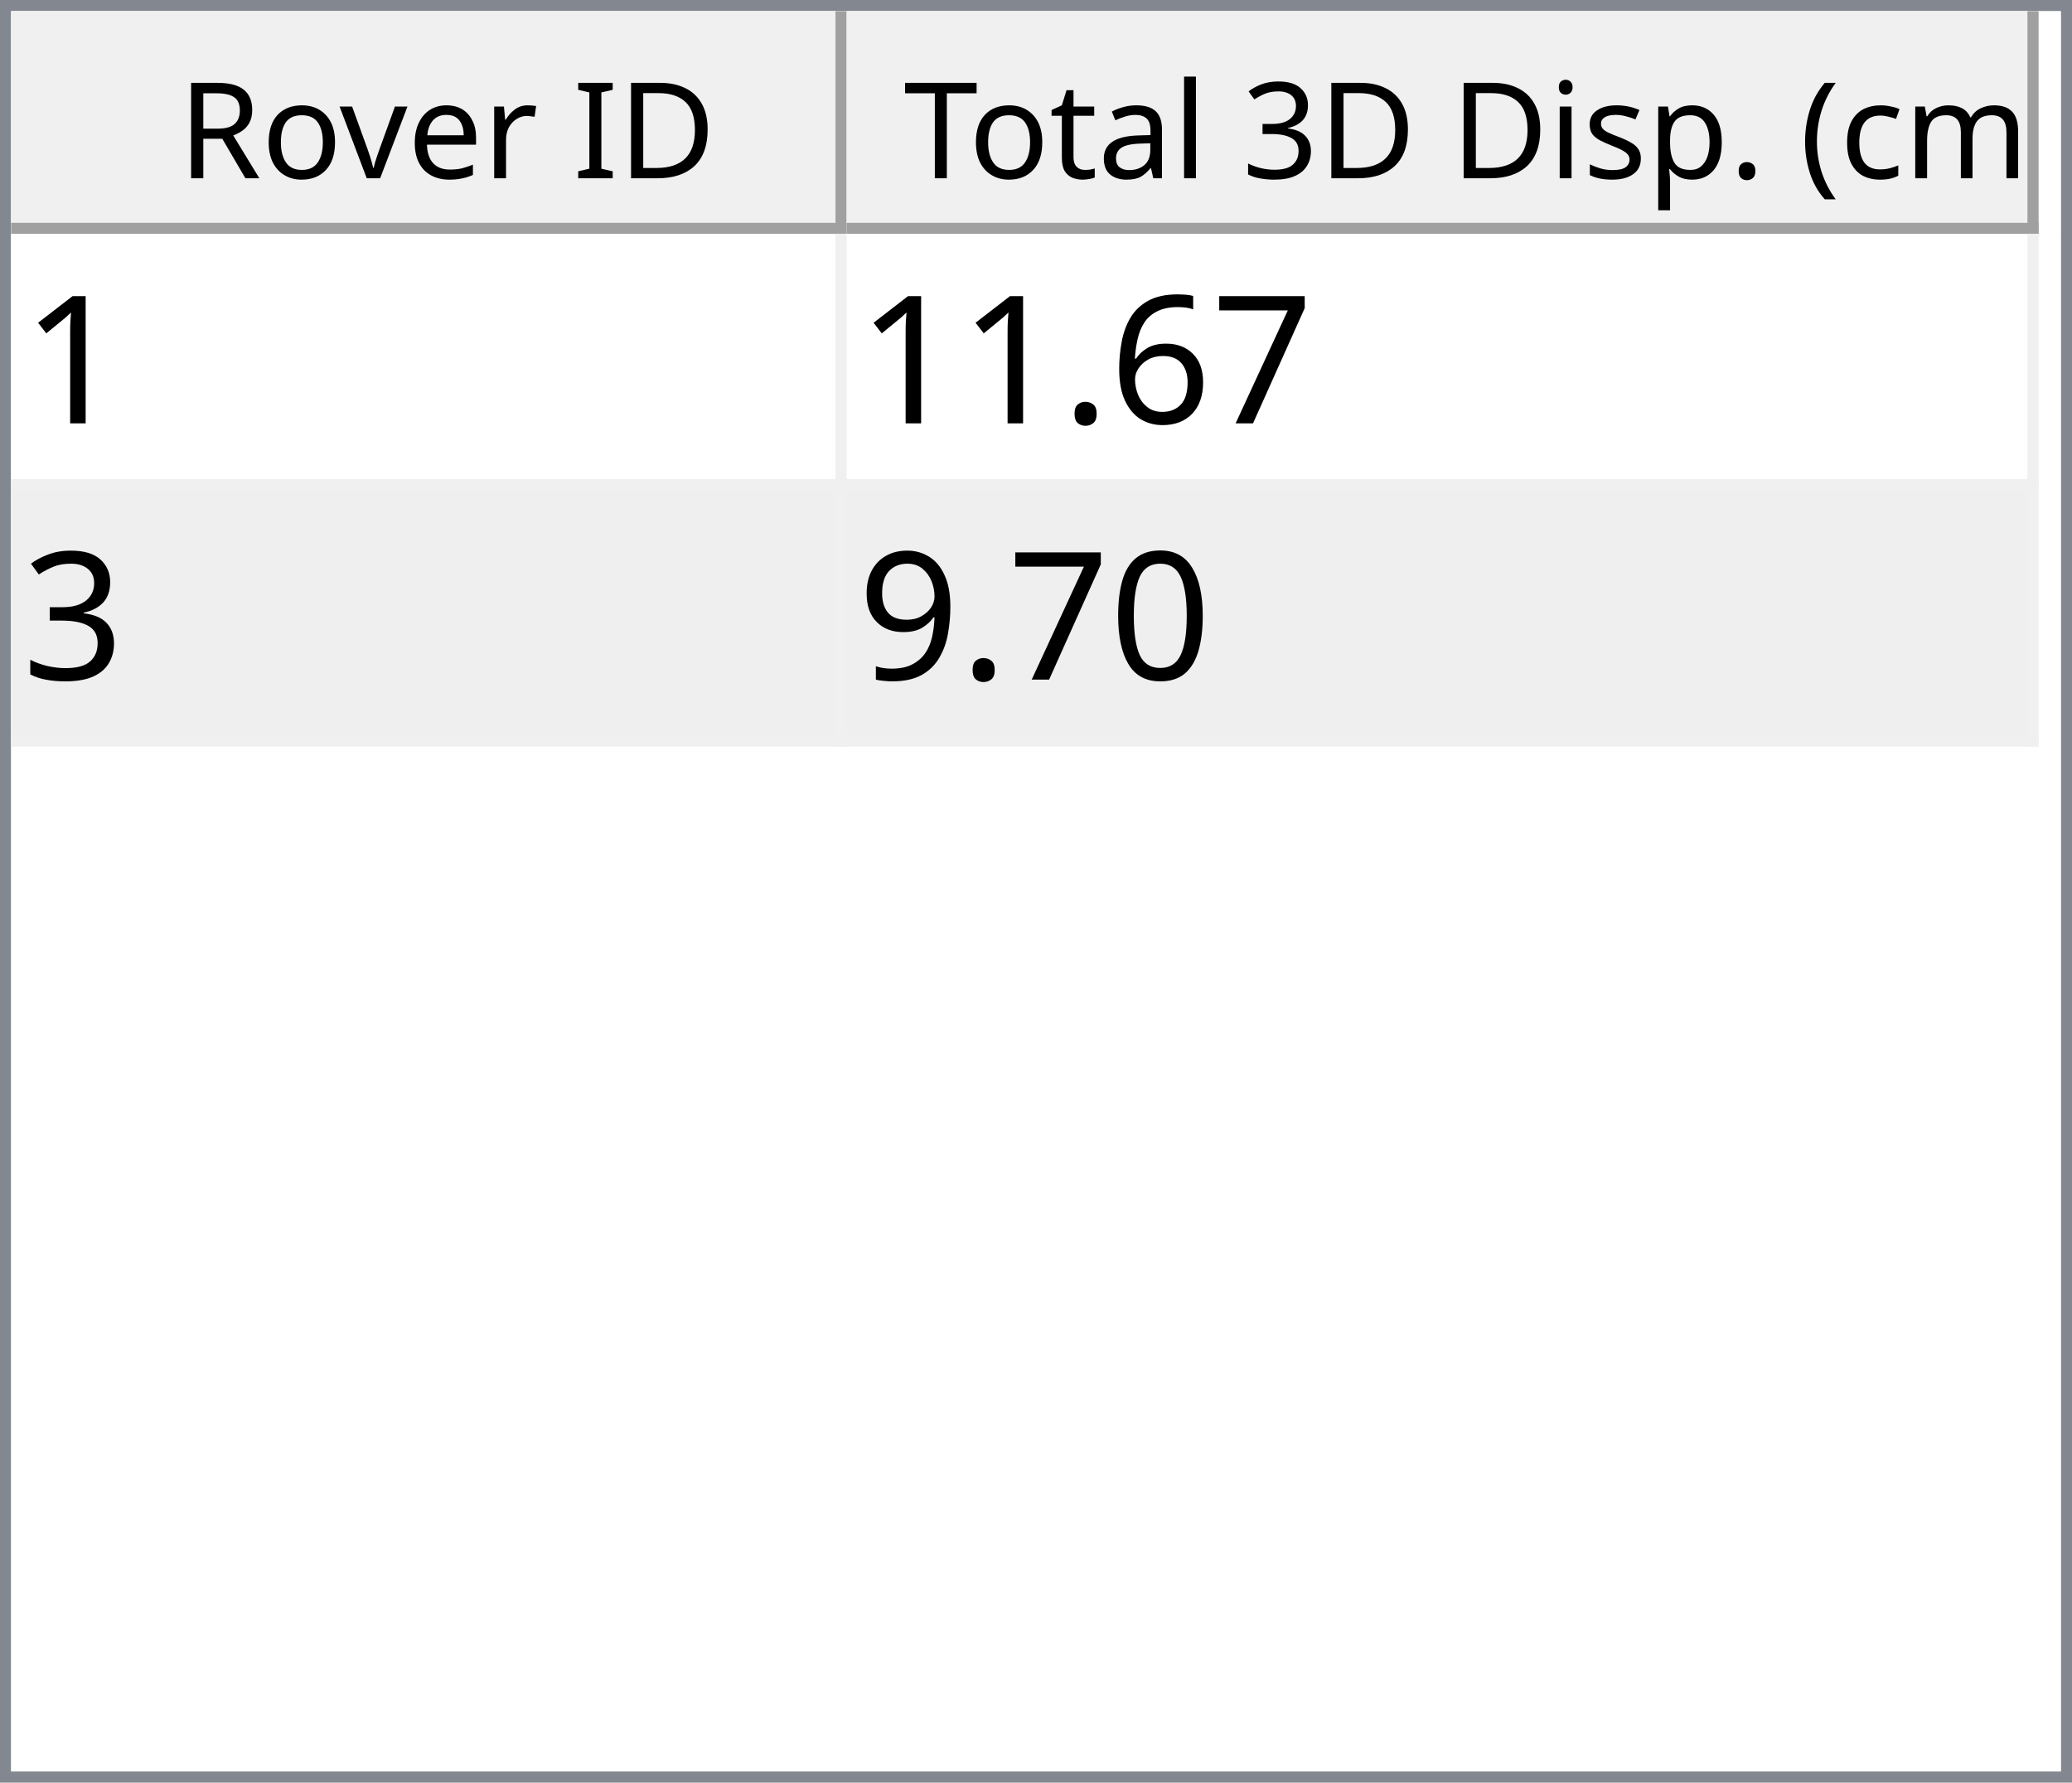
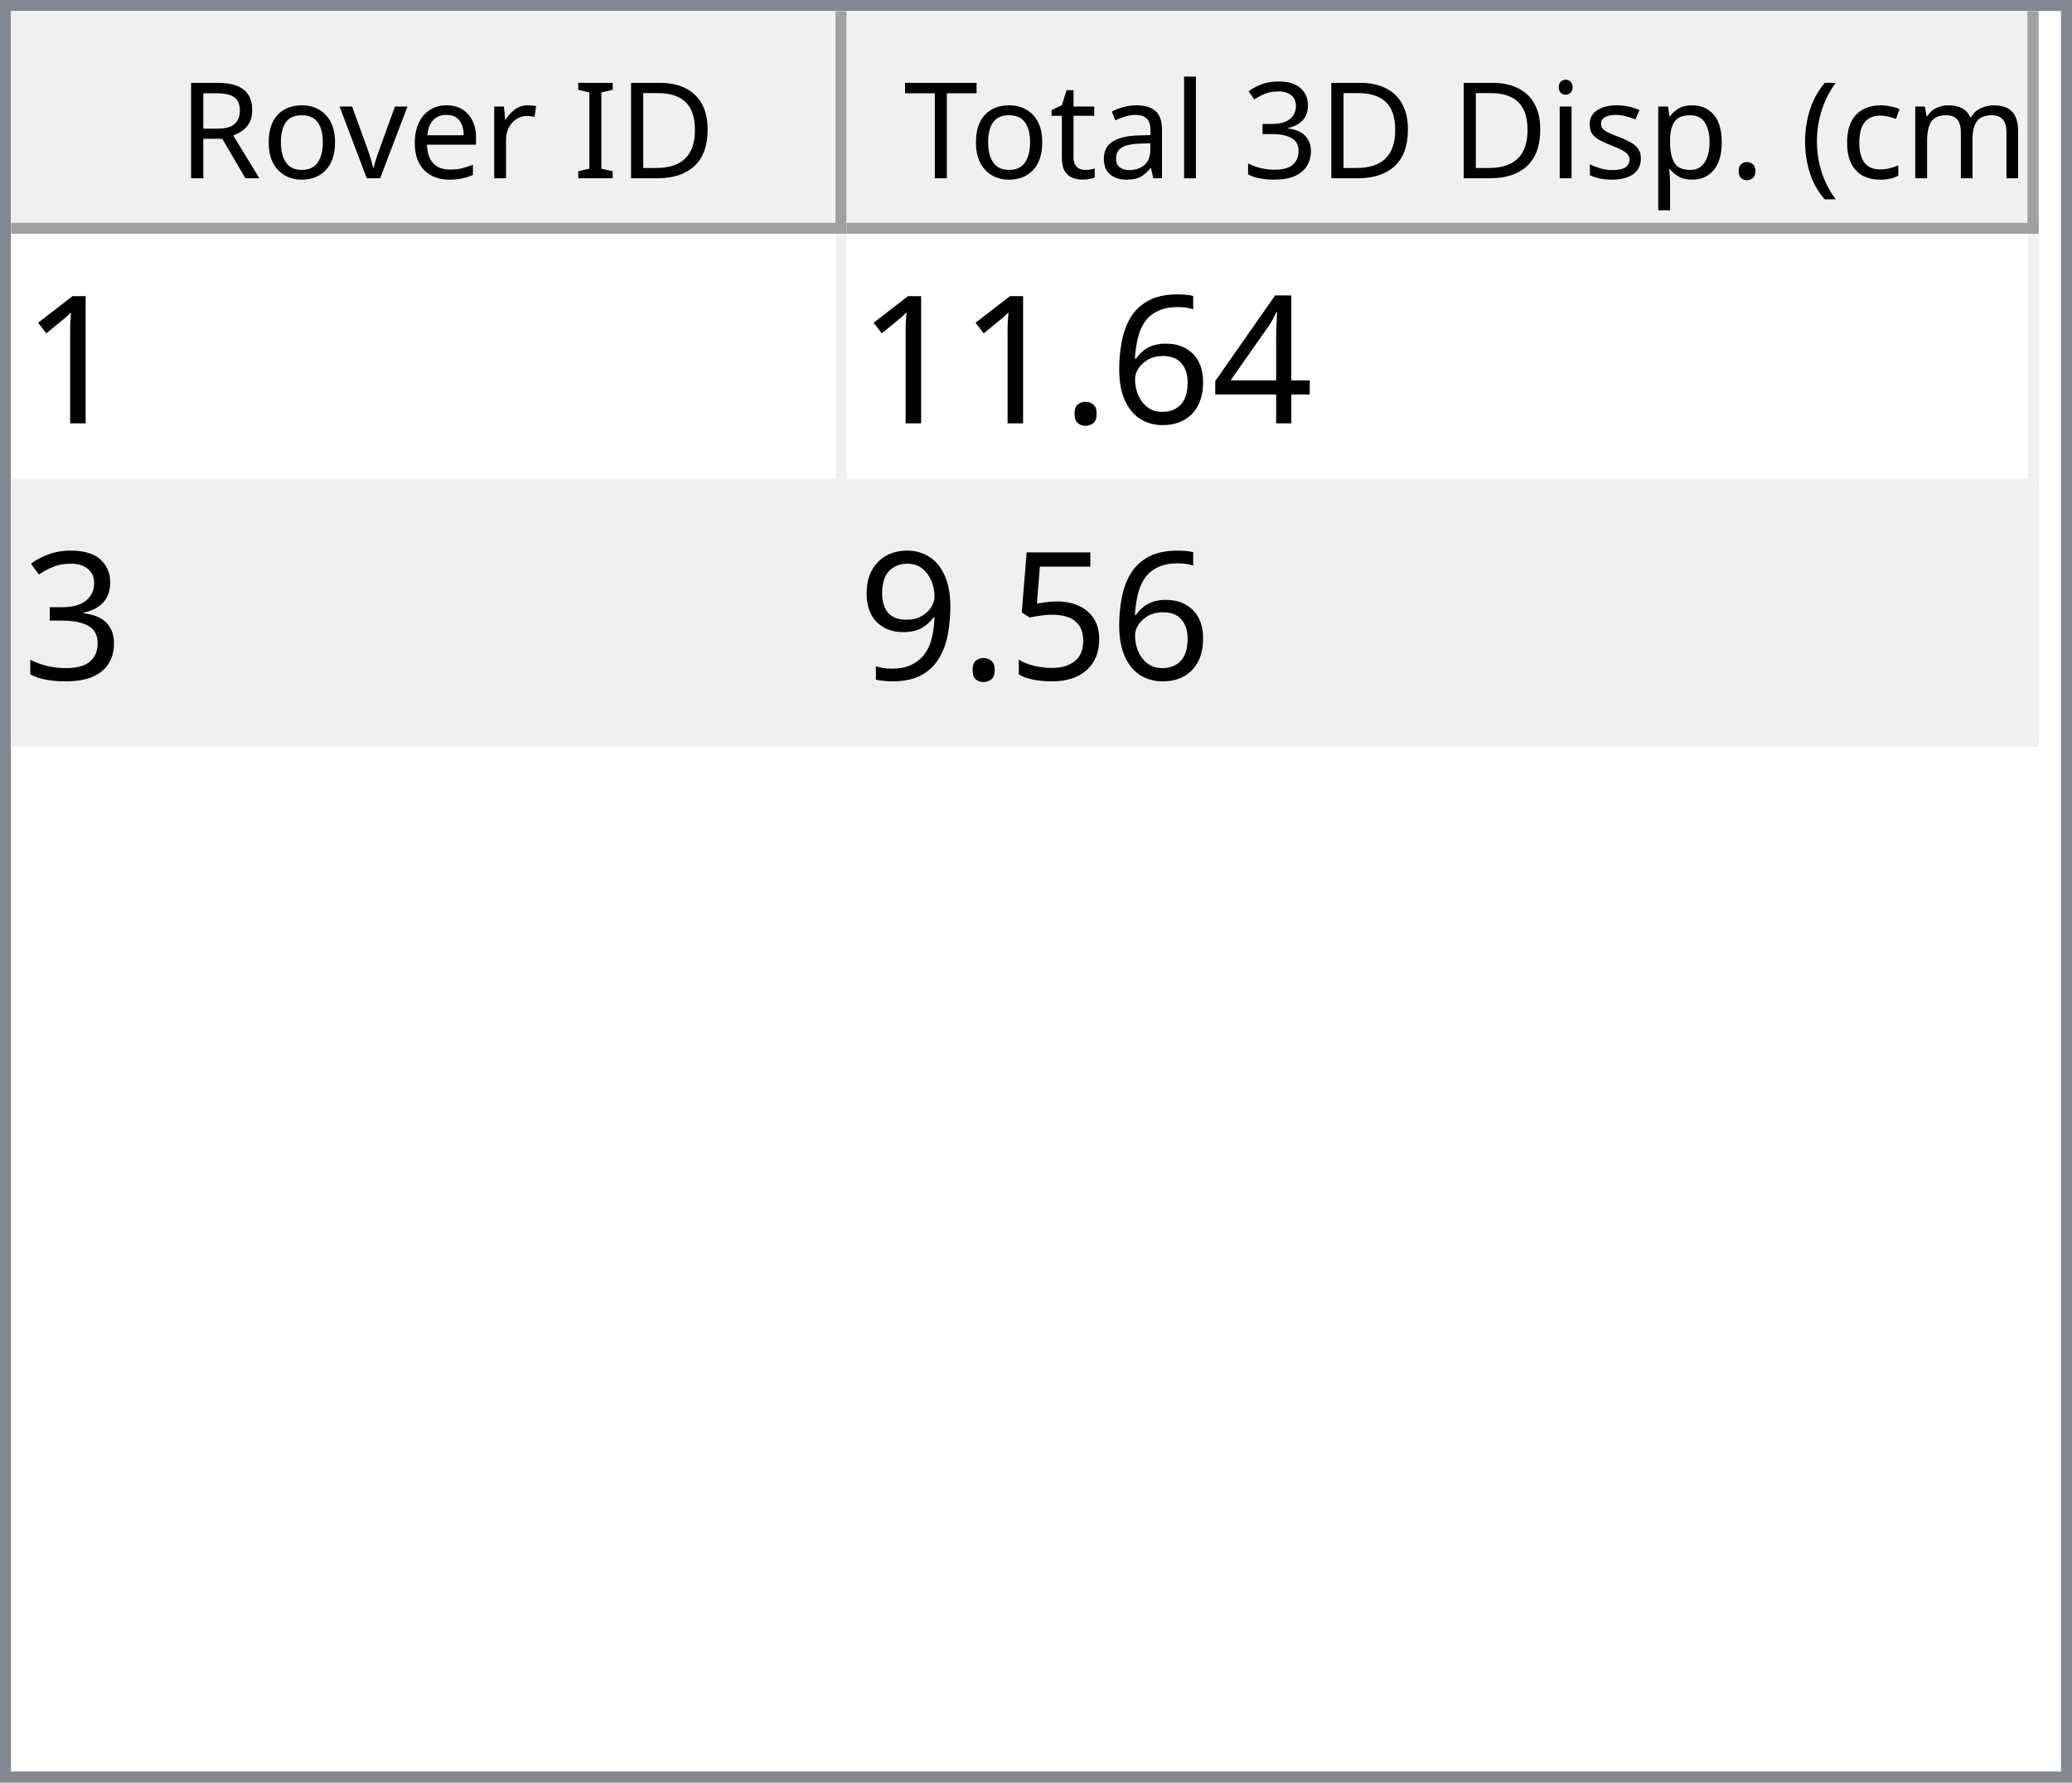
<svg xmlns="http://www.w3.org/2000/svg" style="fill-opacity:1; color-rendering:auto; color-interpolation:auto; text-rendering:auto; stroke:black; stroke-linecap:square; stroke-miterlimit:10; shape-rendering:auto; stroke-opacity:1; fill:black; stroke-dasharray:none; font-weight:normal; stroke-width:1; font-family:'Dialog'; font-style:normal; stroke-linejoin:miter; font-size:12px; stroke-dashoffset:0; image-rendering:auto;" width="186" height="160">
  <defs id="genericDefs" />
  <g>
    <defs id="defs1">
      <clipPath clipPathUnits="userSpaceOnUse" id="clipPath1">
        <path d="M0 0 L186 0 L186 160 L0 160 L0 0 Z" />
      </clipPath>
      <clipPath clipPathUnits="userSpaceOnUse" id="clipPath2">
        <path d="M0 0 L0 160 L186 160 L186 0 Z" />
      </clipPath>
      <clipPath clipPathUnits="userSpaceOnUse" id="clipPath3">
        <path d="M0 0 L0 20 L184 20 L184 0 Z" />
      </clipPath>
      <clipPath clipPathUnits="userSpaceOnUse" id="clipPath4">
        <path d="M0 0 L0 20 L75 20 L75 0 Z" />
      </clipPath>
      <clipPath clipPathUnits="userSpaceOnUse" id="clipPath5">
        <path d="M1 1 L1 19 L74 19 L74 1 Z" />
      </clipPath>
      <clipPath clipPathUnits="userSpaceOnUse" id="clipPath6">
        <path d="M0 0 L0 18 L73 18 L73 0 Z" />
      </clipPath>
      <clipPath clipPathUnits="userSpaceOnUse" id="clipPath7">
        <path d="M-0.5 -0.5 L-0.5 19.5 L74.5 19.5 L74.5 -0.5 Z" />
      </clipPath>
      <clipPath clipPathUnits="userSpaceOnUse" id="clipPath8">
        <path d="M0 0 L0 20 L107 20 L107 0 Z" />
      </clipPath>
      <clipPath clipPathUnits="userSpaceOnUse" id="clipPath9">
        <path d="M1 1 L1 19 L106 19 L106 1 Z" />
      </clipPath>
      <clipPath clipPathUnits="userSpaceOnUse" id="clipPath10">
        <path d="M0 0 L0 18 L105 18 L105 0 Z" />
      </clipPath>
      <clipPath clipPathUnits="userSpaceOnUse" id="clipPath11">
        <path d="M-0.5 -0.5 L-0.5 19.5 L106.5 19.5 L106.5 -0.5 Z" />
      </clipPath>
      <clipPath clipPathUnits="userSpaceOnUse" id="clipPath12">
        <path d="M0 0 L0 138 L184 138 L184 0 Z" />
      </clipPath>
      <clipPath clipPathUnits="userSpaceOnUse" id="clipPath13">
        <path d="M0 0 L0 46 L182 46 L182 0 Z" />
      </clipPath>
      <clipPath clipPathUnits="userSpaceOnUse" id="clipPath14">
        <path d="M-0.5 -0.5 L-0.5 45.5 L181.5 45.5 L181.5 -0.5 Z" />
      </clipPath>
      <clipPath clipPathUnits="userSpaceOnUse" id="clipPath15">
        <path d="M0 0 L0 22 L74 22 L74 0 Z" />
      </clipPath>
      <clipPath clipPathUnits="userSpaceOnUse" id="clipPath16">
        <path d="M0 0 L0 22 L106 22 L106 0 Z" />
      </clipPath>
      <font horiz-adv-x="64.551" id="font1">
        <font-face ascent="107.91" descent="25.098" units-per-em="100" style="font-style:normal; font-family:Segoe UI; font-weight:normal;" />
        <missing-glyph horiz-adv-x="64.551" d="M8.109 0 L8.109 68.266 L56.453 68.266 L56.453 0 L8.109 0 ZM15.328 7.234 L49.219 7.234 L49.219 61.031 L15.328 61.031 L15.328 7.234 Z" />
        <glyph unicode="D" horiz-adv-x="70.117" d="M9.188 0 L9.188 70.016 L28.516 70.016 Q65.531 70.016 65.531 35.891 Q65.531 19.672 55.25 9.836 Q44.969 0 27.734 0 L9.188 0 ZM17.391 62.594 L17.391 7.422 L27.828 7.422 Q41.609 7.422 49.273 14.797 Q56.938 22.172 56.938 35.688 Q56.938 62.594 28.328 62.594 L17.391 62.594 Z" />
        <glyph unicode="I" horiz-adv-x="26.611" d="M17.391 0 L9.188 0 L9.188 70.016 L17.391 70.016 L17.391 0 Z" />
        <glyph unicode=" " horiz-adv-x="27.393" d="" />
        <glyph unicode="r" horiz-adv-x="34.766" d="M34.188 41.891 Q32.078 43.5 28.125 43.5 Q23 43.5 19.555 38.672 Q16.109 33.844 16.109 25.484 L16.109 0 L8.109 0 L8.109 50 L16.109 50 L16.109 39.703 L16.312 39.703 Q18.016 44.969 21.531 47.922 Q25.047 50.875 29.391 50.875 Q32.516 50.875 34.188 50.203 L34.188 41.891 Z" />
        <glyph unicode="e" horiz-adv-x="52.295" d="M48.297 23 L12.984 23 Q13.188 14.656 17.484 10.109 Q21.781 5.562 29.297 5.562 Q37.75 5.562 44.828 11.141 L44.828 3.609 Q38.234 -1.172 27.391 -1.172 Q16.797 -1.172 10.742 5.641 Q4.688 12.453 4.688 24.812 Q4.688 36.469 11.305 43.82 Q17.922 51.172 27.734 51.172 Q37.547 51.172 42.922 44.828 Q48.297 38.484 48.297 27.203 L48.297 23 ZM40.094 29.781 Q40.047 36.719 36.75 40.578 Q33.453 44.438 27.594 44.438 Q21.922 44.438 17.969 40.383 Q14.016 36.328 13.094 29.781 L40.094 29.781 Z" />
        <glyph unicode="v" horiz-adv-x="47.9" d="M47.406 50 L27.484 0 L19.625 0 L0.688 50 L9.469 50 L22.172 13.672 Q23.578 9.672 23.922 6.688 L24.125 6.688 Q24.609 10.453 25.688 13.484 L38.969 50 L47.406 50 Z" />
        <glyph unicode="o" horiz-adv-x="58.594" d="M29 -1.172 Q17.922 -1.172 11.305 5.836 Q4.688 12.844 4.688 24.422 Q4.688 37.016 11.57 44.094 Q18.453 51.172 30.172 51.172 Q41.359 51.172 47.633 44.289 Q53.906 37.406 53.906 25.203 Q53.906 13.234 47.141 6.031 Q40.375 -1.172 29 -1.172 ZM29.594 44.438 Q21.875 44.438 17.383 39.188 Q12.891 33.938 12.891 24.703 Q12.891 15.828 17.43 10.695 Q21.969 5.562 29.594 5.562 Q37.359 5.562 41.531 10.594 Q45.703 15.625 45.703 24.906 Q45.703 34.281 41.531 39.359 Q37.359 44.438 29.594 44.438 Z" />
        <glyph unicode="R" horiz-adv-x="59.814" d="M59.375 0 L49.609 0 L37.891 19.625 Q36.281 22.359 34.766 24.289 Q33.25 26.219 31.664 27.438 Q30.078 28.656 28.25 29.219 Q26.422 29.781 24.125 29.781 L17.391 29.781 L17.391 0 L9.188 0 L9.188 70.016 L30.078 70.016 Q34.672 70.016 38.555 68.867 Q42.438 67.719 45.289 65.375 Q48.141 63.031 49.758 59.547 Q51.375 56.062 51.375 51.375 Q51.375 47.703 50.273 44.656 Q49.172 41.609 47.148 39.211 Q45.125 36.812 42.266 35.133 Q39.406 33.453 35.844 32.516 L35.844 32.328 Q37.594 31.547 38.891 30.547 Q40.188 29.547 41.359 28.18 Q42.531 26.812 43.68 25.078 Q44.828 23.344 46.234 21.047 L59.375 0 ZM17.391 62.594 L17.391 37.203 L28.516 37.203 Q31.594 37.203 34.203 38.133 Q36.812 39.062 38.719 40.797 Q40.625 42.531 41.703 45.047 Q42.781 47.562 42.781 50.688 Q42.781 56.297 39.141 59.445 Q35.5 62.594 28.609 62.594 L17.391 62.594 Z" />
        <glyph unicode=")" horiz-adv-x="30.176" d="M8.297 -15.922 L1.172 -15.922 Q16.406 2.344 16.406 26.812 Q16.406 51.469 1.078 70.016 L8.297 70.016 Q23.531 52.156 23.531 26.703 Q23.531 1.375 8.297 -15.922 Z" />
        <glyph unicode="m" horiz-adv-x="86.133" d="M79.109 0 L71.094 0 L71.094 28.719 Q71.094 37.016 68.531 40.727 Q65.969 44.438 59.906 44.438 Q54.781 44.438 51.195 39.75 Q47.609 35.062 47.609 28.516 L47.609 0 L39.594 0 L39.594 29.688 Q39.594 44.438 28.219 44.438 Q22.953 44.438 19.531 40.016 Q16.109 35.594 16.109 28.516 L16.109 0 L8.109 0 L8.109 50 L16.109 50 L16.109 42.094 L16.312 42.094 Q21.625 51.172 31.844 51.172 Q36.969 51.172 40.773 48.312 Q44.578 45.453 46 40.828 Q51.562 51.172 62.594 51.172 Q79.109 51.172 79.109 30.812 L79.109 0 Z" />
        <glyph unicode="c" horiz-adv-x="46.191" d="M42.188 2.297 Q36.422 -1.172 28.516 -1.172 Q17.828 -1.172 11.258 5.789 Q4.688 12.75 4.688 23.828 Q4.688 36.188 11.766 43.68 Q18.844 51.172 30.672 51.172 Q37.25 51.172 42.281 48.734 L42.281 40.531 Q36.719 44.438 30.375 44.438 Q22.703 44.438 17.797 38.945 Q12.891 33.453 12.891 24.516 Q12.891 15.719 17.508 10.641 Q22.125 5.562 29.891 5.562 Q36.422 5.562 42.188 9.906 L42.188 2.297 Z" />
        <glyph unicode="(" horiz-adv-x="30.176" d="M29.109 -15.922 L21.969 -15.922 Q6.844 1.375 6.844 26.703 Q6.844 52.156 21.969 70.016 L29.203 70.016 Q13.875 51.469 13.875 26.812 Q13.875 2.344 29.109 -15.922 Z" />
        <glyph unicode="." horiz-adv-x="21.68" d="M10.891 -1.078 Q8.641 -1.078 7.055 0.539 Q5.469 2.156 5.469 4.391 Q5.469 6.641 7.055 8.273 Q8.641 9.906 10.891 9.906 Q13.188 9.906 14.797 8.273 Q16.406 6.641 16.406 4.391 Q16.406 2.156 14.797 0.539 Q13.188 -1.078 10.891 -1.078 Z" />
        <glyph unicode="p" horiz-adv-x="58.789" d="M16.312 7.234 L16.109 7.234 L16.109 -23 L8.109 -23 L8.109 50 L16.109 50 L16.109 41.219 L16.312 41.219 Q22.219 51.172 33.594 51.172 Q43.266 51.172 48.688 44.461 Q54.109 37.75 54.109 26.469 Q54.109 13.922 48 6.375 Q41.891 -1.172 31.297 -1.172 Q21.578 -1.172 16.312 7.234 ZM16.109 27.391 L16.109 20.406 Q16.109 14.203 20.141 9.883 Q24.172 5.562 30.375 5.562 Q37.641 5.562 41.773 11.133 Q45.906 16.703 45.906 26.609 Q45.906 34.969 42.047 39.703 Q38.188 44.438 31.594 44.438 Q24.609 44.438 20.359 39.578 Q16.109 34.719 16.109 27.391 Z" />
        <glyph unicode="s" horiz-adv-x="42.432" d="M5.078 1.812 L5.078 10.406 Q11.625 5.562 19.484 5.562 Q30.031 5.562 30.031 12.594 Q30.031 14.594 29.125 15.992 Q28.219 17.391 26.68 18.461 Q25.141 19.531 23.07 20.383 Q21 21.234 18.609 22.172 Q15.281 23.484 12.766 24.828 Q10.25 26.172 8.57 27.859 Q6.891 29.547 6.031 31.695 Q5.172 33.844 5.172 36.719 Q5.172 40.234 6.789 42.945 Q8.406 45.656 11.086 47.484 Q13.766 49.312 17.211 50.242 Q20.656 51.172 24.312 51.172 Q30.812 51.172 35.938 48.922 L35.938 40.828 Q30.422 44.438 23.25 44.438 Q21 44.438 19.195 43.922 Q17.391 43.406 16.094 42.477 Q14.797 41.547 14.086 40.258 Q13.375 38.969 13.375 37.406 Q13.375 35.453 14.086 34.133 Q14.797 32.812 16.164 31.789 Q17.531 30.766 19.484 29.938 Q21.438 29.109 23.922 28.125 Q27.25 26.859 29.883 25.516 Q32.516 24.172 34.375 22.484 Q36.234 20.797 37.234 18.602 Q38.234 16.406 38.234 13.375 Q38.234 9.672 36.602 6.938 Q34.969 4.203 32.234 2.398 Q29.5 0.594 25.93 -0.289 Q22.359 -1.172 18.453 -1.172 Q10.75 -1.172 5.078 1.812 Z" />
        <glyph unicode="i" horiz-adv-x="24.219" d="M12.203 62.703 Q10.062 62.703 8.547 64.164 Q7.031 65.625 7.031 67.875 Q7.031 70.125 8.547 71.609 Q10.062 73.094 12.203 73.094 Q14.406 73.094 15.945 71.609 Q17.484 70.125 17.484 67.875 Q17.484 65.719 15.945 64.211 Q14.406 62.703 12.203 62.703 ZM16.109 0 L8.109 0 L8.109 50 L16.109 50 L16.109 0 Z" />
        <glyph unicode="3" horiz-adv-x="53.906" d="M46.531 19.828 Q46.531 15.094 44.75 11.211 Q42.969 7.328 39.719 4.57 Q36.469 1.812 31.93 0.297 Q27.391 -1.219 21.922 -1.219 Q11.922 -1.219 6 2.594 L6 11.188 Q13.094 5.609 22.219 5.609 Q25.875 5.609 28.828 6.539 Q31.781 7.469 33.906 9.227 Q36.031 10.984 37.18 13.477 Q38.328 15.969 38.328 19.094 Q38.328 32.812 18.797 32.812 L12.984 32.812 L12.984 39.594 L18.5 39.594 Q35.797 39.594 35.797 52.484 Q35.797 64.406 22.609 64.406 Q15.188 64.406 8.688 59.422 L8.688 67.188 Q15.375 71.188 24.609 71.188 Q29 71.188 32.57 69.969 Q36.141 68.75 38.68 66.555 Q41.219 64.359 42.609 61.281 Q44 58.203 44 54.5 Q44 40.672 30.031 36.719 L30.031 36.531 Q33.594 36.141 36.625 34.797 Q39.656 33.453 41.852 31.305 Q44.047 29.156 45.289 26.25 Q46.531 23.344 46.531 19.828 Z" />
        <glyph unicode="l" horiz-adv-x="24.219" d="M16.109 0 L8.109 0 L8.109 74.031 L16.109 74.031 L16.109 0 Z" />
        <glyph unicode="a" horiz-adv-x="50.879" d="M43.891 0 L35.891 0 L35.891 7.812 L35.688 7.812 Q30.469 -1.172 20.312 -1.172 Q12.844 -1.172 8.617 2.781 Q4.391 6.734 4.391 13.281 Q4.391 27.297 20.906 29.594 L35.891 31.688 Q35.891 44.438 25.594 44.438 Q16.547 44.438 9.281 38.281 L9.281 46.484 Q16.656 51.172 26.266 51.172 Q43.891 51.172 43.891 32.516 L43.891 0 ZM35.891 25.297 L23.828 23.641 Q18.266 22.859 15.43 20.875 Q12.594 18.891 12.594 13.875 Q12.594 10.203 15.211 7.883 Q17.828 5.562 22.172 5.562 Q28.125 5.562 32.008 9.742 Q35.891 13.922 35.891 20.312 L35.891 25.297 Z" />
        <glyph unicode="t" horiz-adv-x="33.887" d="M31.297 0.484 Q28.469 -1.078 23.828 -1.078 Q10.688 -1.078 10.688 13.578 L10.688 43.172 L2.094 43.172 L2.094 50 L10.688 50 L10.688 62.203 L18.703 64.797 L18.703 50 L31.297 50 L31.297 43.172 L18.703 43.172 L18.703 14.984 Q18.703 9.969 20.414 7.82 Q22.125 5.672 26.078 5.672 Q29.109 5.672 31.297 7.328 L31.297 0.484 Z" />
        <glyph unicode="T" horiz-adv-x="52.393" d="M50.594 62.594 L30.375 62.594 L30.375 0 L22.172 0 L22.172 62.594 L2 62.594 L2 70.016 L50.594 70.016 L50.594 62.594 Z" />
      </font>
      <font horiz-adv-x="75.0" id="font2">
        <font-face ascent="100.537" descent="21.973" units-per-em="100" style="font-style:normal; font-family:sans-serif; font-weight:normal;" />
        <missing-glyph horiz-adv-x="75.0" d="M12.5 0 L12.5 62.5 L62.5 62.5 L62.5 0 L12.5 0 ZM14.062 1.562 L60.938 1.562 L60.938 60.938 L14.062 60.938 L14.062 1.562 Z" />
        <glyph unicode="1" horiz-adv-x="55.615" d="M37.25 0 L28.469 0 L28.469 56 Q25.297 52.984 20.141 49.953 Q14.984 46.922 10.891 45.406 L10.891 53.906 Q18.266 57.375 23.781 62.305 Q29.297 67.234 31.594 71.875 L37.25 71.875 L37.25 0 Z" />
-         <glyph unicode="7" horiz-adv-x="55.615" d="M4.734 62.203 L4.734 70.656 L51.078 70.656 L51.078 63.812 Q44.234 56.547 37.523 44.484 Q30.812 32.422 27.156 19.672 Q24.516 10.688 23.781 0 L14.75 0 Q14.891 8.453 18.062 20.414 Q21.234 32.375 27.172 43.484 Q33.109 54.594 39.797 62.203 L4.734 62.203 Z" />
+         <glyph unicode="4" horiz-adv-x="55.615" d="M32.328 0 L32.328 17.141 L1.266 17.141 L1.266 25.203 L33.938 71.578 L41.109 71.578 L41.109 25.203 L50.781 25.203 L50.781 17.141 L41.109 17.141 L41.109 0 L32.328 0 ZM32.328 25.203 L32.328 57.469 L9.906 25.203 L32.328 25.203 Z" />
        <glyph unicode="6" horiz-adv-x="55.615" d="M49.75 54.047 L41.016 53.375 Q39.844 58.547 37.703 60.891 Q34.125 64.656 28.906 64.656 Q24.703 64.656 21.531 62.312 Q17.391 59.281 14.992 53.469 Q12.594 47.656 12.5 36.922 Q15.672 41.75 20.266 44.094 Q24.859 46.438 29.891 46.438 Q38.672 46.438 44.852 39.969 Q51.031 33.5 51.031 23.25 Q51.031 16.5 48.125 10.719 Q45.219 4.938 40.141 1.859 Q35.062 -1.219 28.609 -1.219 Q17.625 -1.219 10.695 6.859 Q3.766 14.938 3.766 33.5 Q3.766 54.25 11.422 63.672 Q18.109 71.875 29.438 71.875 Q37.891 71.875 43.289 67.141 Q48.688 62.406 49.75 54.047 ZM13.875 23.188 Q13.875 18.656 15.797 14.508 Q17.719 10.359 21.188 8.18 Q24.656 6 28.469 6 Q34.031 6 38.039 10.492 Q42.047 14.984 42.047 22.703 Q42.047 30.125 38.086 34.398 Q34.125 38.672 28.125 38.672 Q22.172 38.672 18.023 34.398 Q13.875 30.125 13.875 23.188 Z" />
        <glyph unicode="." horiz-adv-x="27.783" d="M9.078 0 L9.078 10.016 L19.094 10.016 L19.094 0 L9.078 0 Z" />
        <glyph unicode="3" horiz-adv-x="55.615" d="M4.203 18.891 L12.984 20.062 Q14.5 12.594 18.141 9.297 Q21.781 6 27 6 Q33.203 6 37.477 10.297 Q41.75 14.594 41.75 20.953 Q41.75 27 37.797 30.93 Q33.844 34.859 27.734 34.859 Q25.25 34.859 21.531 33.891 L22.516 41.609 Q23.391 41.5 23.922 41.5 Q29.547 41.5 34.039 44.43 Q38.531 47.359 38.531 53.469 Q38.531 58.297 35.258 61.477 Q31.984 64.656 26.812 64.656 Q21.688 64.656 18.266 61.43 Q14.844 58.203 13.875 51.766 L5.078 53.328 Q6.688 62.156 12.398 67.016 Q18.109 71.875 26.609 71.875 Q32.469 71.875 37.398 69.359 Q42.328 66.844 44.945 62.5 Q47.562 58.156 47.562 53.266 Q47.562 48.641 45.07 44.828 Q42.578 41.016 37.703 38.766 Q44.047 37.312 47.562 32.695 Q51.078 28.078 51.078 21.141 Q51.078 11.766 44.242 5.25 Q37.406 -1.266 26.953 -1.266 Q17.531 -1.266 11.305 4.352 Q5.078 9.969 4.203 18.891 Z" />
-         <glyph unicode="0" horiz-adv-x="55.615" d="M4.156 35.297 Q4.156 48 6.766 55.742 Q9.375 63.484 14.523 67.68 Q19.672 71.875 27.484 71.875 Q33.25 71.875 37.594 69.555 Q41.938 67.234 44.773 62.867 Q47.609 58.5 49.219 52.227 Q50.828 45.953 50.828 35.297 Q50.828 22.703 48.242 14.969 Q45.656 7.234 40.508 3.008 Q35.359 -1.219 27.484 -1.219 Q17.141 -1.219 11.234 6.203 Q4.156 15.141 4.156 35.297 ZM13.188 35.297 Q13.188 17.672 17.312 11.836 Q21.438 6 27.484 6 Q33.547 6 37.672 11.859 Q41.797 17.719 41.797 35.297 Q41.797 52.984 37.672 58.789 Q33.547 64.594 27.391 64.594 Q21.344 64.594 17.719 59.469 Q13.188 52.938 13.188 35.297 Z" />
+         <glyph unicode="5" horiz-adv-x="55.615" d="M4.156 18.75 L13.375 19.531 Q14.406 12.797 18.141 9.398 Q21.875 6 27.156 6 Q33.5 6 37.891 10.789 Q42.281 15.578 42.281 23.484 Q42.281 31 38.062 35.352 Q33.844 39.703 27 39.703 Q22.75 39.703 19.336 37.773 Q15.922 35.844 13.969 32.766 L5.719 33.844 L12.641 70.609 L48.25 70.609 L48.25 62.203 L19.672 62.203 L15.828 42.969 Q22.266 47.469 29.344 47.469 Q38.719 47.469 45.164 40.969 Q51.609 34.469 51.609 24.266 Q51.609 14.547 45.953 7.469 Q39.062 -1.219 27.156 -1.219 Q17.391 -1.219 11.211 4.25 Q5.031 9.719 4.156 18.75 Z" />
        <glyph unicode="9" horiz-adv-x="55.615" d="M5.469 16.547 L13.922 17.328 Q14.984 11.375 18.016 8.688 Q21.047 6 25.781 6 Q29.828 6 32.883 7.859 Q35.938 9.719 37.891 12.82 Q39.844 15.922 41.164 21.195 Q42.484 26.469 42.484 31.938 Q42.484 32.516 42.438 33.688 Q39.797 29.5 35.234 26.883 Q30.672 24.266 25.344 24.266 Q16.453 24.266 10.305 30.711 Q4.156 37.156 4.156 47.703 Q4.156 58.594 10.578 65.234 Q17 71.875 26.656 71.875 Q33.641 71.875 39.43 68.117 Q45.219 64.359 48.219 57.398 Q51.219 50.438 51.219 37.25 Q51.219 23.531 48.242 15.406 Q45.266 7.281 39.383 3.031 Q33.5 -1.219 25.594 -1.219 Q17.188 -1.219 11.867 3.445 Q6.547 8.109 5.469 16.547 ZM41.453 48.141 Q41.453 55.719 37.43 60.156 Q33.406 64.594 27.734 64.594 Q21.875 64.594 17.531 59.812 Q13.188 55.031 13.188 47.406 Q13.188 40.578 17.312 36.305 Q21.438 32.031 27.484 32.031 Q33.594 32.031 37.523 36.305 Q41.453 40.578 41.453 48.141 Z" />
      </font>
    </defs>
    <g style="fill:white; stroke:white;">
      <rect x="0" y="0" width="186" style="clip-path:url(#clipPath1); stroke:none;" height="160" />
    </g>
    <g style="fill:white; text-rendering:optimizeSpeed; color-rendering:optimizeSpeed; image-rendering:optimizeSpeed; shape-rendering:crispEdges; stroke:white; color-interpolation:sRGB;">
      <rect x="0" width="186" height="160" y="0" style="stroke:none;" />
      <path style="stroke:none;" d="M0 160 L186 160 L186 0 L0 0 Z" />
    </g>
    <g style="fill:rgb(240,240,240); font-family:'Segoe UI'; stroke:rgb(240,240,240);">
      <rect x="0" y="0" width="186" style="clip-path:url(#clipPath2); stroke:none;" height="160" />
    </g>
    <g style="fill:rgb(130,135,144); font-family:'Segoe UI'; stroke:rgb(130,135,144);">
      <path d="M0 0 L186 0 L186 160 L0 160 L0 0 ZM1 1 L185 1 L185 159 L1 159 L1 1 Z" style="fill-rule:evenodd; clip-path:url(#clipPath2); stroke:none;" />
    </g>
    <g style="fill:white; font-family:'Segoe UI'; stroke:white;" transform="translate(1,1)">
      <rect x="0" y="0" width="184" style="clip-path:url(#clipPath3); stroke:none;" height="20" />
    </g>
    <g style="fill:rgb(240,240,240); font-family:'Segoe UI'; stroke:rgb(240,240,240);" transform="translate(1,1)">
      <rect x="0" y="0" width="75" style="clip-path:url(#clipPath4); stroke:none;" height="20" />
    </g>
    <g style="font-family:'Segoe UI';" transform="translate(2,2)">
      <text x="14" xml:space="preserve" y="14" style="clip-path:url(#clipPath6); stroke:none;">Rover ID</text>
    </g>
    <g style="fill:rgb(160,160,160); font-family:'Segoe UI'; stroke:rgb(160,160,160); stroke-linejoin:bevel;" transform="translate(1.5,1.5)">
      <line x1="74" x2="74" y1="0" style="fill:none; clip-path:url(#clipPath7);" y2="19" />
    </g>
    <g style="fill:rgb(160,160,160); font-family:'Segoe UI'; stroke:rgb(160,160,160); stroke-linejoin:bevel;" transform="matrix(1,0,0,1,1,1) translate(0.5,0.5)">
      <line x1="0" x2="74" y1="19" style="fill:none; clip-path:url(#clipPath7);" y2="19" />
    </g>
    <g style="fill:rgb(240,240,240); font-family:'Segoe UI'; stroke:rgb(240,240,240);" transform="translate(76,1)">
      <rect x="0" y="0" width="107" style="clip-path:url(#clipPath8); stroke:none;" height="20" />
    </g>
    <g style="font-family:'Segoe UI';" transform="translate(77,2)">
      <text x="1" xml:space="preserve" y="14" style="clip-path:url(#clipPath10); stroke:none;"> Total 3D Disp. (cm)</text>
    </g>
    <g style="fill:rgb(160,160,160); font-family:'Segoe UI'; stroke:rgb(160,160,160); stroke-linejoin:bevel;" transform="translate(76.5,1.5)">
      <line x1="106" x2="106" y1="0" style="fill:none; clip-path:url(#clipPath11);" y2="19" />
    </g>
    <g style="fill:rgb(160,160,160); font-family:'Segoe UI'; stroke:rgb(160,160,160); stroke-linejoin:bevel;" transform="matrix(1,0,0,1,76,1) translate(0.5,0.5)">
      <line x1="0" x2="106" y1="19" style="fill:none; clip-path:url(#clipPath11);" y2="19" />
    </g>
    <g style="fill:white; font-family:'Segoe UI'; stroke:white;" transform="translate(1,21)">
      <rect x="0" y="0" width="184" style="clip-path:url(#clipPath12); stroke:none;" height="138" />
    </g>
    <g style="fill:rgb(240,240,240); font-size:16px; font-family:sans-serif; stroke:rgb(240,240,240);" transform="translate(1,21)">
      <rect x="0" y="0" width="182" style="clip-path:url(#clipPath13); stroke:none;" height="46" />
      <line transform="translate(0.5,0.5)" x1="0" x2="181" y1="22" style="clip-path:url(#clipPath14); fill:none; stroke-linejoin:bevel;" y2="22" />
    </g>
    <g transform="matrix(1,0,0,1,1,21) translate(0.5,0.5)" style="fill:rgb(240,240,240); font-size:16px; font-family:sans-serif; stroke:rgb(240,240,240); stroke-linejoin:bevel;">
      <line x1="0" x2="181" y1="45" style="fill:none; clip-path:url(#clipPath14);" y2="45" />
    </g>
    <g transform="matrix(1,0,0,1,1,21) translate(0.5,0.5)" style="fill:rgb(240,240,240); font-size:16px; font-family:sans-serif; stroke:rgb(240,240,240); stroke-linejoin:bevel;">
      <line x1="74" x2="74" y1="0" style="fill:none; clip-path:url(#clipPath14);" y2="45" />
    </g>
    <g transform="matrix(1,0,0,1,1,21) translate(0.5,0.5)" style="fill:rgb(240,240,240); font-size:16px; font-family:sans-serif; stroke:rgb(240,240,240); stroke-linejoin:bevel;">
      <line x1="181" x2="181" y1="0" style="fill:none; clip-path:url(#clipPath14);" y2="45" />
    </g>
    <g style="fill:white; font-size:16px; font-family:sans-serif; stroke:white;" transform="matrix(1,0,0,1,1,21)">
      <rect x="0" y="0" width="74" style="clip-path:url(#clipPath15); stroke:none;" height="22" />
      <text x="1" y="17" style="fill:black; clip-path:url(#clipPath15); stroke:none;" xml:space="preserve">1</text>
    </g>
    <g style="fill:white; font-size:16px; font-family:sans-serif; stroke:white;" transform="matrix(1,0,0,1,1,21) translate(75,0)">
      <rect x="0" y="0" width="106" style="clip-path:url(#clipPath16); stroke:none;" height="22" />
-       <text x="1" y="17" style="fill:black; clip-path:url(#clipPath16); stroke:none;" xml:space="preserve">11.67</text>
+       <text x="1" y="17" style="fill:black; clip-path:url(#clipPath16); stroke:none;" xml:space="preserve">11.64</text>
    </g>
    <g style="fill:rgb(239,239,239); font-size:16px; font-family:sans-serif; stroke:rgb(239,239,239);" transform="matrix(1,0,0,1,1,21) translate(0,23)">
      <rect x="0" y="0" width="74" style="clip-path:url(#clipPath15); stroke:none;" height="22" />
      <text x="1" y="17" style="fill:black; clip-path:url(#clipPath15); stroke:none;" xml:space="preserve">3</text>
    </g>
    <g style="fill:rgb(239,239,239); font-size:16px; font-family:sans-serif; stroke:rgb(239,239,239);" transform="matrix(1,0,0,1,1,21) translate(75,23)">
      <rect x="0" y="0" width="106" style="clip-path:url(#clipPath16); stroke:none;" height="22" />
-       <text x="1" y="17" style="fill:black; clip-path:url(#clipPath16); stroke:none;" xml:space="preserve">9.70</text>
+       <text x="1" y="17" style="fill:black; clip-path:url(#clipPath16); stroke:none;" xml:space="preserve">9.56</text>
    </g>
  </g>
</svg>
